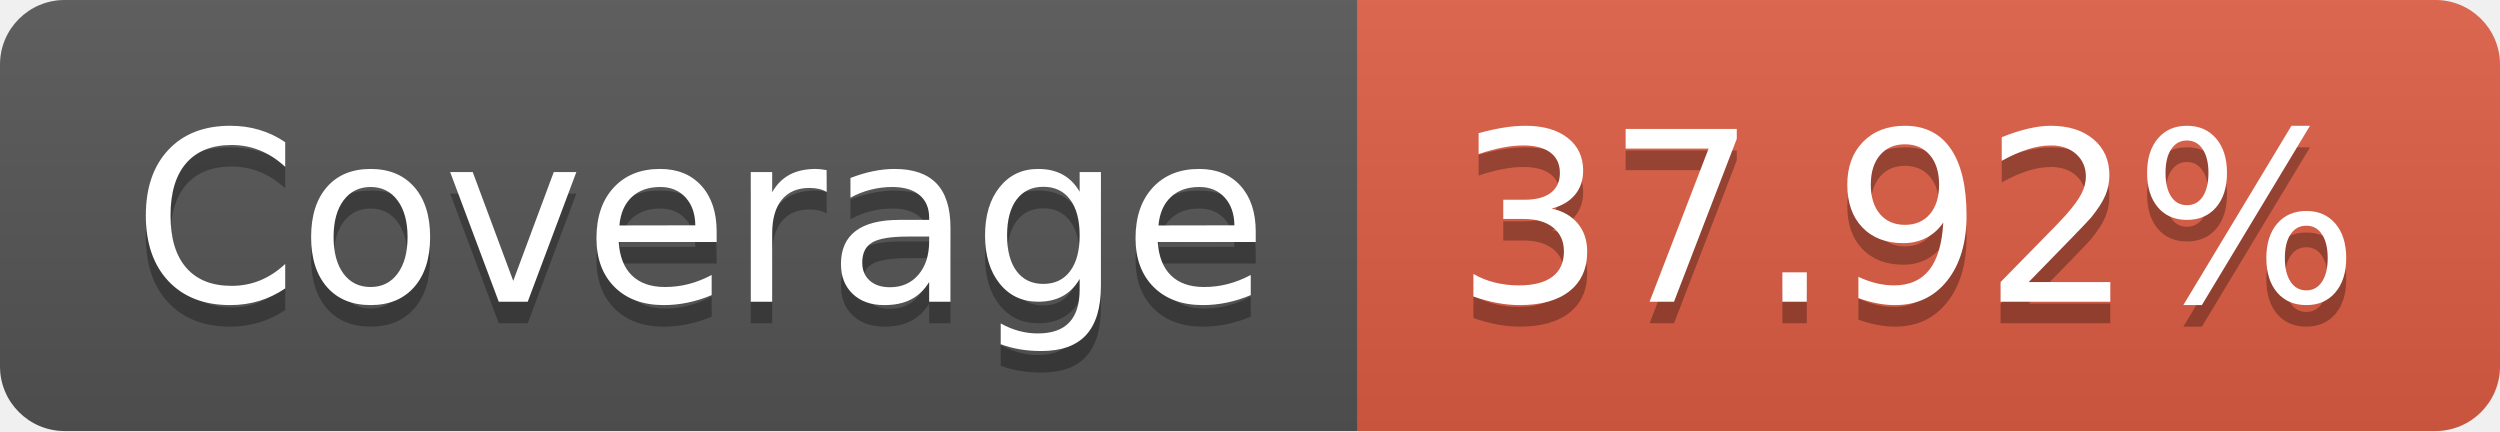
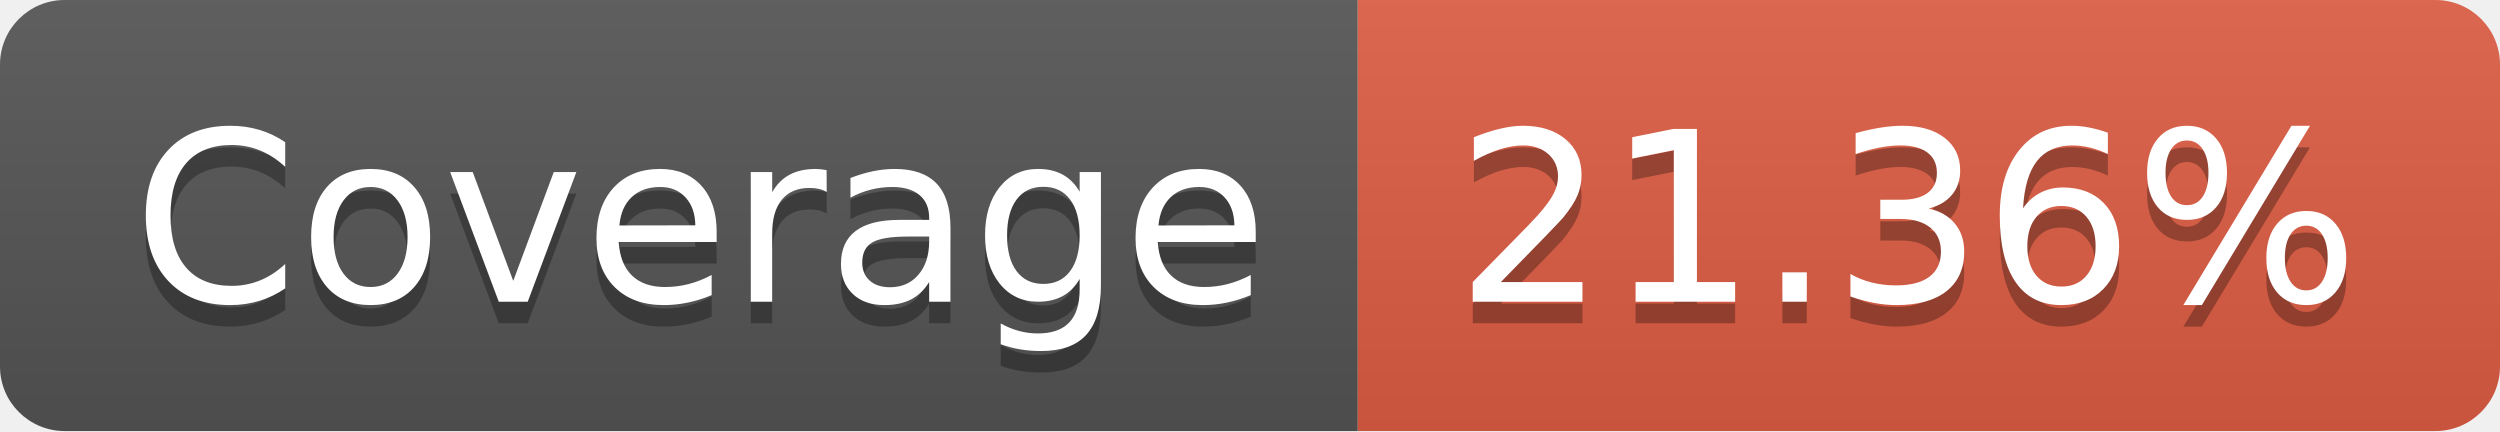
- <svg xmlns="http://www.w3.org/2000/svg" width="116" height="20" role="img" aria-label="Coverage: 37.92%">
+ <svg xmlns="http://www.w3.org/2000/svg" width="116" height="20" role="img" aria-label="Coverage: 21.36%">
  <linearGradient id="s" x2="0" y2="100%">
    <stop offset="0" stop-color="#bbb" stop-opacity=".1" />
    <stop offset="1" stop-opacity=".1" />
  </linearGradient>
  <clipPath id="r">
    <rect width="116" height="20" rx="3" fill="#fff" />
  </clipPath>
  <g clip-path="url(#r)">
    <rect width="63" height="20" fill="#555" />
    <rect x="63" width="53" height="20" fill="#e05d44" />
    <rect width="116" height="20" fill="url(#s)" />
  </g>
  <g fill="#fff" text-anchor="middle" font-family="Verdana,Geneva,DejaVu Sans,sans-serif" text-rendering="geometricPrecision" font-size="110">
    <text aria-hidden="true" x="325" y="150" fill="#010101" fill-opacity=".3" transform="scale(.1)" textLength="530">Coverage</text>
    <text x="325" y="140" transform="scale(.1)" fill="#fff" textLength="530">Coverage</text>
-     <text aria-hidden="true" x="885" y="150" fill="#010101" fill-opacity=".3" transform="scale(.1)" textLength="430">37.92%</text>
-     <text x="885" y="140" transform="scale(.1)" fill="#fff" textLength="430">37.92%</text>
+     <text aria-hidden="true" x="885" y="150" fill="#010101" fill-opacity=".3" transform="scale(.1)" textLength="430">21.36%</text>
+     <text x="885" y="140" transform="scale(.1)" fill="#fff" textLength="430">21.36%</text>
  </g>
</svg>
